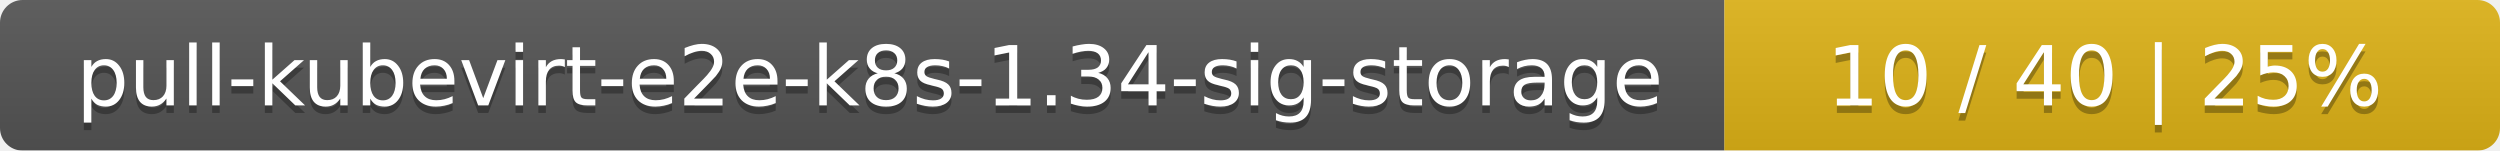
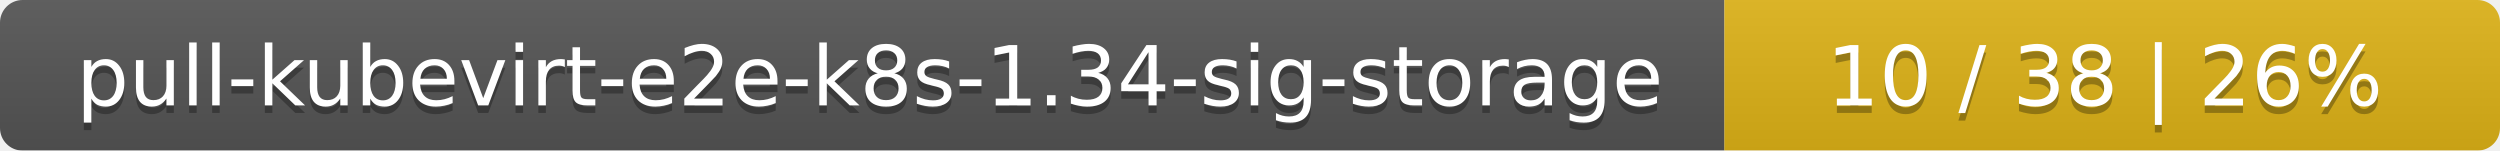
<svg xmlns="http://www.w3.org/2000/svg" width="332" height="20">
  <linearGradient id="smooth" x2="0" y2="100%">
    <stop offset="0" stop-color="#bbb" stop-opacity=".1" />
    <stop offset="1" stop-opacity=".1" />
  </linearGradient>
  <mask id="round">
    <rect width="332" height="20" rx="3" fill="#fff" />
  </mask>
  <g mask="url(#round)">
    <rect width="229" height="20" fill="#555" />
    <rect x="229" width="103" height="20" fill="#dfb317" />
    <rect width="332" height="20" fill="url(#smooth)" />
  </g>
  <g fill="#fff" text-anchor="middle" font-family="DejaVu Sans,Verdana,Geneva,sans-serif" font-size="11">
    <text x="115.5" y="15" fill="#010101" fill-opacity=".3">pull-kubevirt-e2e-k8s-1.34-sig-storage</text>
    <text x="115.5" y="14">pull-kubevirt-e2e-k8s-1.34-sig-storage</text>
-     <text x="279.5" y="15" fill="#010101" fill-opacity=".3">10 / 40    |    25%</text>
-     <text x="279.5" y="14">10 / 40    |    25%</text>
+     <text x="279.5" y="15" fill="#010101" fill-opacity=".3">10 / 38    |    26%</text>
+     <text x="279.5" y="14">10 / 38    |    26%</text>
  </g>
</svg>
